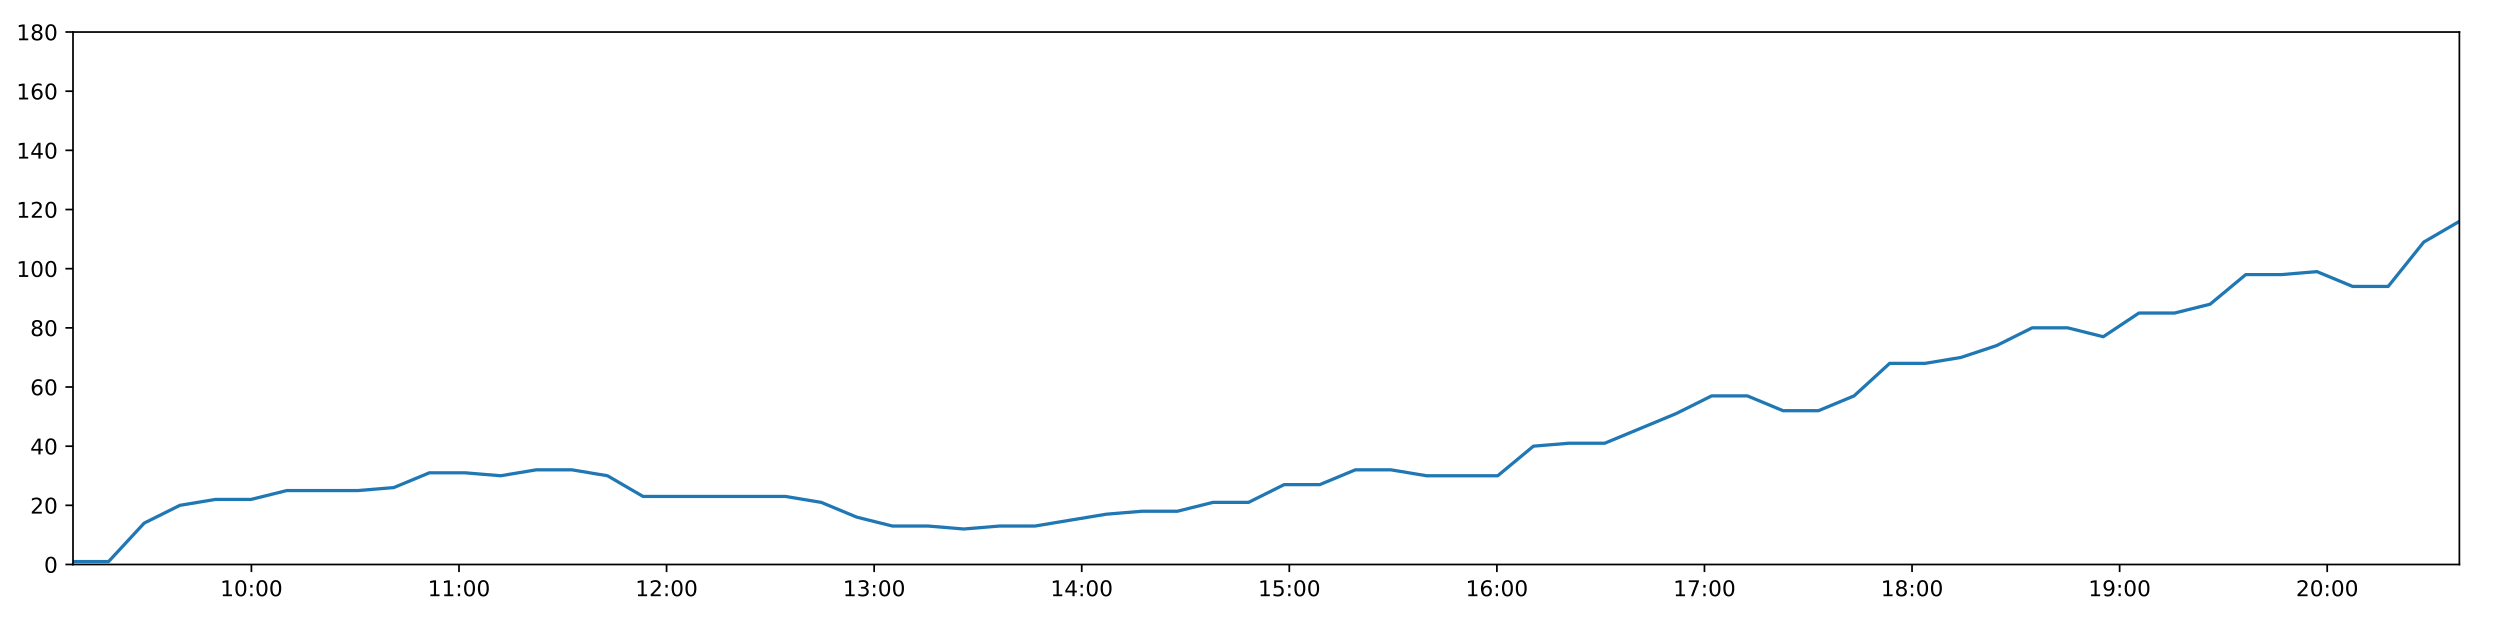
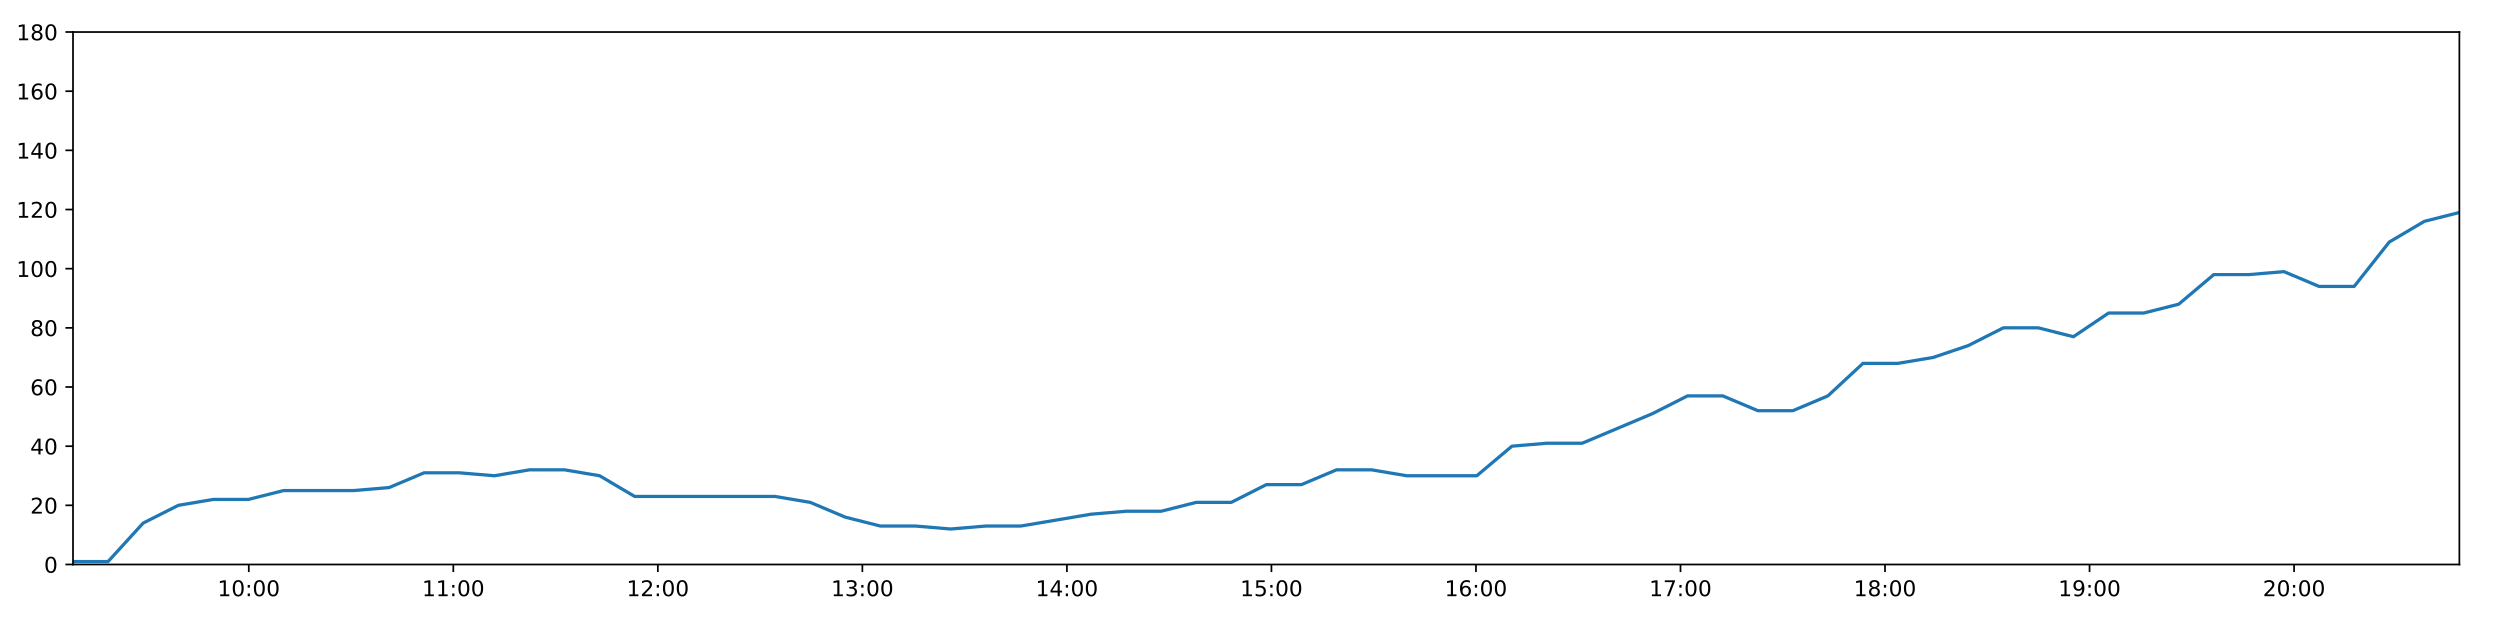
<svg xmlns="http://www.w3.org/2000/svg" xmlns:xlink="http://www.w3.org/1999/xlink" height="288pt" version="1.1" viewBox="0 0 1152 288" width="1152pt">
  <defs>
    <style type="text/css">
*{stroke-linecap:butt;stroke-linejoin:round;}
  </style>
  </defs>
  <g id="figure_1">
    <g id="patch_1">
      <path d="M 0 288  L 1152 288  L 1152 0  L 0 0  z " style="fill:#ffffff;" />
    </g>
    <g id="axes_1">
      <g id="patch_2">
        <path d="M 33.64 260.12  L 1133.28 260.12  L 1133.28 14.76  L 33.64 14.76  z " style="fill:#ffffff;" />
      </g>
      <g id="matplotlib.axis_1">
        <g id="xtick_1">
          <g id="line2d_1">
            <defs>
-               <path d="M 0 0  L 0 3.5  " id="m61a53327b9" style="stroke:#000000;stroke-width:0.8;" />
-             </defs>
-             <g>
-               <use style="stroke:#000000;stroke-width:0.8;" x="115.85" xlink:href="#m61a53327b9" y="260.12" />
+               <path d="M 0 0  L 0 3.5  " id="m4f17fe9865" style="stroke:#000000;stroke-width:0.8;" />
+             </defs>
+             <g>
+               <use style="stroke:#000000;stroke-width:0.8;" x="114.642" xlink:href="#m4f17fe9865" y="260.12" />
            </g>
          </g>
          <g id="text_1">
            <defs>
              <path d="M 12.406 8.297  L 28.516 8.297  L 28.516 63.922  L 10.984 60.406  L 10.984 69.391  L 28.422 72.906  L 38.281 72.906  L 38.281 8.297  L 54.391 8.297  L 54.391 0  L 12.406 0  z " id="DejaVuSans-49" />
              <path d="M 31.781 66.406  Q 24.172 66.406 20.328 58.906  Q 16.5 51.422 16.5 36.375  Q 16.5 21.391 20.328 13.891  Q 24.172 6.391 31.781 6.391  Q 39.453 6.391 43.281 13.891  Q 47.125 21.391 47.125 36.375  Q 47.125 51.422 43.281 58.906  Q 39.453 66.406 31.781 66.406  z M 31.781 74.219  Q 44.047 74.219 50.516 64.516  Q 56.984 54.828 56.984 36.375  Q 56.984 17.969 50.516 8.266  Q 44.047 -1.422 31.781 -1.422  Q 19.531 -1.422 13.062 8.266  Q 6.594 17.969 6.594 36.375  Q 6.594 54.828 13.062 64.516  Q 19.531 74.219 31.781 74.219  z " id="DejaVuSans-48" />
              <path d="M 11.719 12.406  L 22.016 12.406  L 22.016 0  L 11.719 0  z M 11.719 51.703  L 22.016 51.703  L 22.016 39.312  L 11.719 39.312  z " id="DejaVuSans-58" />
            </defs>
-             <g transform="translate(101.4404 274.7184)scale(0.1 -0.1)">
+             <g transform="translate(100.2321 274.7184)scale(0.1 -0.1)">
              <use xlink:href="#DejaVuSans-49" />
              <use x="63.623" xlink:href="#DejaVuSans-48" />
              <use x="127.246" xlink:href="#DejaVuSans-58" />
              <use x="160.938" xlink:href="#DejaVuSans-48" />
              <use x="224.561" xlink:href="#DejaVuSans-48" />
            </g>
          </g>
        </g>
        <g id="xtick_2">
          <g id="line2d_2">
            <g>
-               <use style="stroke:#000000;stroke-width:0.8;" x="211.502" xlink:href="#m61a53327b9" y="260.12" />
+               <use style="stroke:#000000;stroke-width:0.8;" x="208.888" xlink:href="#m4f17fe9865" y="260.12" />
            </g>
          </g>
          <g id="text_2">
-             <g transform="translate(197.093 274.7184)scale(0.1 -0.1)">
+             <g transform="translate(194.4788 274.7184)scale(0.1 -0.1)">
              <use xlink:href="#DejaVuSans-49" />
              <use x="63.623" xlink:href="#DejaVuSans-49" />
              <use x="127.246" xlink:href="#DejaVuSans-58" />
              <use x="160.938" xlink:href="#DejaVuSans-48" />
              <use x="224.561" xlink:href="#DejaVuSans-48" />
            </g>
          </g>
        </g>
        <g id="xtick_3">
          <g id="line2d_3">
            <g>
-               <use style="stroke:#000000;stroke-width:0.8;" x="307.155" xlink:href="#m61a53327b9" y="260.12" />
+               <use style="stroke:#000000;stroke-width:0.8;" x="303.135" xlink:href="#m4f17fe9865" y="260.12" />
            </g>
          </g>
          <g id="text_3">
            <defs>
              <path d="M 19.188 8.297  L 53.609 8.297  L 53.609 0  L 7.328 0  L 7.328 8.297  Q 12.938 14.109 22.625 23.891  Q 32.328 33.688 34.812 36.531  Q 39.547 41.844 41.422 45.531  Q 43.312 49.219 43.312 52.781  Q 43.312 58.594 39.234 62.25  Q 35.156 65.922 28.609 65.922  Q 23.969 65.922 18.812 64.312  Q 13.672 62.703 7.812 59.422  L 7.812 69.391  Q 13.766 71.781 18.938 73  Q 24.125 74.219 28.422 74.219  Q 39.75 74.219 46.484 68.547  Q 53.219 62.891 53.219 53.422  Q 53.219 48.922 51.531 44.891  Q 49.859 40.875 45.406 35.406  Q 44.188 33.984 37.641 27.219  Q 31.109 20.453 19.188 8.297  z " id="DejaVuSans-50" />
            </defs>
-             <g transform="translate(292.7455 274.7184)scale(0.1 -0.1)">
+             <g transform="translate(288.7254 274.7184)scale(0.1 -0.1)">
              <use xlink:href="#DejaVuSans-49" />
              <use x="63.623" xlink:href="#DejaVuSans-50" />
              <use x="127.246" xlink:href="#DejaVuSans-58" />
              <use x="160.938" xlink:href="#DejaVuSans-48" />
              <use x="224.561" xlink:href="#DejaVuSans-48" />
            </g>
          </g>
        </g>
        <g id="xtick_4">
          <g id="line2d_4">
            <g>
-               <use style="stroke:#000000;stroke-width:0.8;" x="402.807" xlink:href="#m61a53327b9" y="260.12" />
+               <use style="stroke:#000000;stroke-width:0.8;" x="397.381" xlink:href="#m4f17fe9865" y="260.12" />
            </g>
          </g>
          <g id="text_4">
            <defs>
              <path d="M 40.578 39.312  Q 47.656 37.797 51.625 33  Q 55.609 28.219 55.609 21.188  Q 55.609 10.406 48.188 4.484  Q 40.766 -1.422 27.094 -1.422  Q 22.516 -1.422 17.656 -0.516  Q 12.797 0.391 7.625 2.203  L 7.625 11.719  Q 11.719 9.328 16.594 8.109  Q 21.484 6.891 26.812 6.891  Q 36.078 6.891 40.938 10.547  Q 45.797 14.203 45.797 21.188  Q 45.797 27.641 41.281 31.266  Q 36.766 34.906 28.719 34.906  L 20.219 34.906  L 20.219 43.016  L 29.109 43.016  Q 36.375 43.016 40.234 45.922  Q 44.094 48.828 44.094 54.297  Q 44.094 59.906 40.109 62.906  Q 36.141 65.922 28.719 65.922  Q 24.656 65.922 20.016 65.031  Q 15.375 64.156 9.812 62.312  L 9.812 71.094  Q 15.438 72.656 20.344 73.438  Q 25.25 74.219 29.594 74.219  Q 40.828 74.219 47.359 69.109  Q 53.906 64.016 53.906 55.328  Q 53.906 49.266 50.438 45.094  Q 46.969 40.922 40.578 39.312  z " id="DejaVuSans-51" />
            </defs>
-             <g transform="translate(388.398 274.7184)scale(0.1 -0.1)">
+             <g transform="translate(382.9721 274.7184)scale(0.1 -0.1)">
              <use xlink:href="#DejaVuSans-49" />
              <use x="63.623" xlink:href="#DejaVuSans-51" />
              <use x="127.246" xlink:href="#DejaVuSans-58" />
              <use x="160.938" xlink:href="#DejaVuSans-48" />
              <use x="224.561" xlink:href="#DejaVuSans-48" />
            </g>
          </g>
        </g>
        <g id="xtick_5">
          <g id="line2d_5">
            <g>
-               <use style="stroke:#000000;stroke-width:0.8;" x="498.46" xlink:href="#m61a53327b9" y="260.12" />
+               <use style="stroke:#000000;stroke-width:0.8;" x="491.628" xlink:href="#m4f17fe9865" y="260.12" />
            </g>
          </g>
          <g id="text_5">
            <defs>
              <path d="M 37.797 64.312  L 12.891 25.391  L 37.797 25.391  z M 35.203 72.906  L 47.609 72.906  L 47.609 25.391  L 58.016 25.391  L 58.016 17.188  L 47.609 17.188  L 47.609 0  L 37.797 0  L 37.797 17.188  L 4.891 17.188  L 4.891 26.703  z " id="DejaVuSans-52" />
            </defs>
-             <g transform="translate(484.0505 274.7184)scale(0.1 -0.1)">
+             <g transform="translate(477.2188 274.7184)scale(0.1 -0.1)">
              <use xlink:href="#DejaVuSans-49" />
              <use x="63.623" xlink:href="#DejaVuSans-52" />
              <use x="127.246" xlink:href="#DejaVuSans-58" />
              <use x="160.938" xlink:href="#DejaVuSans-48" />
              <use x="224.561" xlink:href="#DejaVuSans-48" />
            </g>
          </g>
        </g>
        <g id="xtick_6">
          <g id="line2d_6">
            <g>
-               <use style="stroke:#000000;stroke-width:0.8;" x="594.112" xlink:href="#m61a53327b9" y="260.12" />
+               <use style="stroke:#000000;stroke-width:0.8;" x="585.875" xlink:href="#m4f17fe9865" y="260.12" />
            </g>
          </g>
          <g id="text_6">
            <defs>
              <path d="M 10.797 72.906  L 49.516 72.906  L 49.516 64.594  L 19.828 64.594  L 19.828 46.734  Q 21.969 47.469 24.109 47.828  Q 26.266 48.188 28.422 48.188  Q 40.625 48.188 47.75 41.5  Q 54.891 34.812 54.891 23.391  Q 54.891 11.625 47.562 5.094  Q 40.234 -1.422 26.906 -1.422  Q 22.312 -1.422 17.547 -0.641  Q 12.797 0.141 7.719 1.703  L 7.719 11.625  Q 12.109 9.234 16.797 8.062  Q 21.484 6.891 26.703 6.891  Q 35.156 6.891 40.078 11.328  Q 45.016 15.766 45.016 23.391  Q 45.016 31 40.078 35.438  Q 35.156 39.891 26.703 39.891  Q 22.75 39.891 18.812 39.016  Q 14.891 38.141 10.797 36.281  z " id="DejaVuSans-53" />
            </defs>
-             <g transform="translate(579.7031 274.7184)scale(0.1 -0.1)">
+             <g transform="translate(571.4654 274.7184)scale(0.1 -0.1)">
              <use xlink:href="#DejaVuSans-49" />
              <use x="63.623" xlink:href="#DejaVuSans-53" />
              <use x="127.246" xlink:href="#DejaVuSans-58" />
              <use x="160.938" xlink:href="#DejaVuSans-48" />
              <use x="224.561" xlink:href="#DejaVuSans-48" />
            </g>
          </g>
        </g>
        <g id="xtick_7">
          <g id="line2d_7">
            <g>
-               <use style="stroke:#000000;stroke-width:0.8;" x="689.765" xlink:href="#m61a53327b9" y="260.12" />
+               <use style="stroke:#000000;stroke-width:0.8;" x="680.121" xlink:href="#m4f17fe9865" y="260.12" />
            </g>
          </g>
          <g id="text_7">
            <defs>
              <path d="M 33.016 40.375  Q 26.375 40.375 22.484 35.828  Q 18.609 31.297 18.609 23.391  Q 18.609 15.531 22.484 10.953  Q 26.375 6.391 33.016 6.391  Q 39.656 6.391 43.531 10.953  Q 47.406 15.531 47.406 23.391  Q 47.406 31.297 43.531 35.828  Q 39.656 40.375 33.016 40.375  z M 52.594 71.297  L 52.594 62.312  Q 48.875 64.062 45.094 64.984  Q 41.312 65.922 37.594 65.922  Q 27.828 65.922 22.672 59.328  Q 17.531 52.734 16.797 39.406  Q 19.672 43.656 24.016 45.922  Q 28.375 48.188 33.594 48.188  Q 44.578 48.188 50.953 41.516  Q 57.328 34.859 57.328 23.391  Q 57.328 12.156 50.688 5.359  Q 44.047 -1.422 33.016 -1.422  Q 20.359 -1.422 13.672 8.266  Q 6.984 17.969 6.984 36.375  Q 6.984 53.656 15.188 63.938  Q 23.391 74.219 37.203 74.219  Q 40.922 74.219 44.703 73.484  Q 48.484 72.75 52.594 71.297  z " id="DejaVuSans-54" />
            </defs>
-             <g transform="translate(675.3556 274.7184)scale(0.1 -0.1)">
+             <g transform="translate(665.7121 274.7184)scale(0.1 -0.1)">
              <use xlink:href="#DejaVuSans-49" />
              <use x="63.623" xlink:href="#DejaVuSans-54" />
              <use x="127.246" xlink:href="#DejaVuSans-58" />
              <use x="160.938" xlink:href="#DejaVuSans-48" />
              <use x="224.561" xlink:href="#DejaVuSans-48" />
            </g>
          </g>
        </g>
        <g id="xtick_8">
          <g id="line2d_8">
            <g>
-               <use style="stroke:#000000;stroke-width:0.8;" x="785.418" xlink:href="#m61a53327b9" y="260.12" />
+               <use style="stroke:#000000;stroke-width:0.8;" x="774.368" xlink:href="#m4f17fe9865" y="260.12" />
            </g>
          </g>
          <g id="text_8">
            <defs>
              <path d="M 8.203 72.906  L 55.078 72.906  L 55.078 68.703  L 28.609 0  L 18.312 0  L 43.219 64.594  L 8.203 64.594  z " id="DejaVuSans-55" />
            </defs>
-             <g transform="translate(771.0081 274.7184)scale(0.1 -0.1)">
+             <g transform="translate(759.9587 274.7184)scale(0.1 -0.1)">
              <use xlink:href="#DejaVuSans-49" />
              <use x="63.623" xlink:href="#DejaVuSans-55" />
              <use x="127.246" xlink:href="#DejaVuSans-58" />
              <use x="160.938" xlink:href="#DejaVuSans-48" />
              <use x="224.561" xlink:href="#DejaVuSans-48" />
            </g>
          </g>
        </g>
        <g id="xtick_9">
          <g id="line2d_9">
            <g>
-               <use style="stroke:#000000;stroke-width:0.8;" x="881.07" xlink:href="#m61a53327b9" y="260.12" />
+               <use style="stroke:#000000;stroke-width:0.8;" x="868.615" xlink:href="#m4f17fe9865" y="260.12" />
            </g>
          </g>
          <g id="text_9">
            <defs>
              <path d="M 31.781 34.625  Q 24.75 34.625 20.719 30.859  Q 16.703 27.094 16.703 20.516  Q 16.703 13.922 20.719 10.156  Q 24.75 6.391 31.781 6.391  Q 38.812 6.391 42.859 10.172  Q 46.922 13.969 46.922 20.516  Q 46.922 27.094 42.891 30.859  Q 38.875 34.625 31.781 34.625  z M 21.922 38.812  Q 15.578 40.375 12.031 44.719  Q 8.5 49.078 8.5 55.328  Q 8.5 64.062 14.719 69.141  Q 20.953 74.219 31.781 74.219  Q 42.672 74.219 48.875 69.141  Q 55.078 64.062 55.078 55.328  Q 55.078 49.078 51.531 44.719  Q 48 40.375 41.703 38.812  Q 48.828 37.156 52.797 32.312  Q 56.781 27.484 56.781 20.516  Q 56.781 9.906 50.312 4.234  Q 43.844 -1.422 31.781 -1.422  Q 19.734 -1.422 13.25 4.234  Q 6.781 9.906 6.781 20.516  Q 6.781 27.484 10.781 32.312  Q 14.797 37.156 21.922 38.812  z M 18.312 54.391  Q 18.312 48.734 21.844 45.562  Q 25.391 42.391 31.781 42.391  Q 38.141 42.391 41.719 45.562  Q 45.312 48.734 45.312 54.391  Q 45.312 60.062 41.719 63.234  Q 38.141 66.406 31.781 66.406  Q 25.391 66.406 21.844 63.234  Q 18.312 60.062 18.312 54.391  z " id="DejaVuSans-56" />
            </defs>
-             <g transform="translate(866.6607 274.7184)scale(0.1 -0.1)">
+             <g transform="translate(854.2054 274.7184)scale(0.1 -0.1)">
              <use xlink:href="#DejaVuSans-49" />
              <use x="63.623" xlink:href="#DejaVuSans-56" />
              <use x="127.246" xlink:href="#DejaVuSans-58" />
              <use x="160.938" xlink:href="#DejaVuSans-48" />
              <use x="224.561" xlink:href="#DejaVuSans-48" />
            </g>
          </g>
        </g>
        <g id="xtick_10">
          <g id="line2d_10">
            <g>
-               <use style="stroke:#000000;stroke-width:0.8;" x="976.723" xlink:href="#m61a53327b9" y="260.12" />
+               <use style="stroke:#000000;stroke-width:0.8;" x="962.861" xlink:href="#m4f17fe9865" y="260.12" />
            </g>
          </g>
          <g id="text_10">
            <defs>
              <path d="M 10.984 1.516  L 10.984 10.5  Q 14.703 8.734 18.5 7.812  Q 22.312 6.891 25.984 6.891  Q 35.75 6.891 40.891 13.453  Q 46.047 20.016 46.781 33.406  Q 43.953 29.203 39.594 26.953  Q 35.25 24.703 29.984 24.703  Q 19.047 24.703 12.672 31.312  Q 6.297 37.938 6.297 49.422  Q 6.297 60.641 12.938 67.422  Q 19.578 74.219 30.609 74.219  Q 43.266 74.219 49.922 64.516  Q 56.594 54.828 56.594 36.375  Q 56.594 19.141 48.406 8.859  Q 40.234 -1.422 26.422 -1.422  Q 22.703 -1.422 18.891 -0.688  Q 15.094 0.047 10.984 1.516  z M 30.609 32.422  Q 37.25 32.422 41.125 36.953  Q 45.016 41.5 45.016 49.422  Q 45.016 57.281 41.125 61.844  Q 37.25 66.406 30.609 66.406  Q 23.969 66.406 20.094 61.844  Q 16.219 57.281 16.219 49.422  Q 16.219 41.5 20.094 36.953  Q 23.969 32.422 30.609 32.422  z " id="DejaVuSans-57" />
            </defs>
-             <g transform="translate(962.3132 274.7184)scale(0.1 -0.1)">
+             <g transform="translate(948.452 274.7184)scale(0.1 -0.1)">
              <use xlink:href="#DejaVuSans-49" />
              <use x="63.623" xlink:href="#DejaVuSans-57" />
              <use x="127.246" xlink:href="#DejaVuSans-58" />
              <use x="160.938" xlink:href="#DejaVuSans-48" />
              <use x="224.561" xlink:href="#DejaVuSans-48" />
            </g>
          </g>
        </g>
        <g id="xtick_11">
          <g id="line2d_11">
            <g>
-               <use style="stroke:#000000;stroke-width:0.8;" x="1072.375" xlink:href="#m61a53327b9" y="260.12" />
+               <use style="stroke:#000000;stroke-width:0.8;" x="1057.108" xlink:href="#m4f17fe9865" y="260.12" />
            </g>
          </g>
          <g id="text_11">
-             <g transform="translate(1057.966 274.7184)scale(0.1 -0.1)">
+             <g transform="translate(1042.699 274.7184)scale(0.1 -0.1)">
              <use xlink:href="#DejaVuSans-50" />
              <use x="63.623" xlink:href="#DejaVuSans-48" />
              <use x="127.246" xlink:href="#DejaVuSans-58" />
              <use x="160.938" xlink:href="#DejaVuSans-48" />
              <use x="224.561" xlink:href="#DejaVuSans-48" />
            </g>
          </g>
        </g>
      </g>
      <g id="matplotlib.axis_2">
        <g id="ytick_1">
          <g id="line2d_12">
            <defs>
-               <path d="M 0 0  L -3.5 0  " id="ma2ee177485" style="stroke:#000000;stroke-width:0.8;" />
-             </defs>
-             <g>
-               <use style="stroke:#000000;stroke-width:0.8;" x="33.64" xlink:href="#ma2ee177485" y="260.12" />
+               <path d="M 0 0  L -3.5 0  " id="mef2f7b8c0c" style="stroke:#000000;stroke-width:0.8;" />
+             </defs>
+             <g>
+               <use style="stroke:#000000;stroke-width:0.8;" x="33.64" xlink:href="#mef2f7b8c0c" y="260.12" />
            </g>
          </g>
          <g id="text_12">
            <g transform="translate(20.2775 263.9192)scale(0.1 -0.1)">
              <use xlink:href="#DejaVuSans-48" />
            </g>
          </g>
        </g>
        <g id="ytick_2">
          <g id="line2d_13">
            <g>
-               <use style="stroke:#000000;stroke-width:0.8;" x="33.64" xlink:href="#ma2ee177485" y="232.858" />
+               <use style="stroke:#000000;stroke-width:0.8;" x="33.64" xlink:href="#mef2f7b8c0c" y="232.858" />
            </g>
          </g>
          <g id="text_13">
            <g transform="translate(13.915 236.657)scale(0.1 -0.1)">
              <use xlink:href="#DejaVuSans-50" />
              <use x="63.623" xlink:href="#DejaVuSans-48" />
            </g>
          </g>
        </g>
        <g id="ytick_3">
          <g id="line2d_14">
            <g>
-               <use style="stroke:#000000;stroke-width:0.8;" x="33.64" xlink:href="#ma2ee177485" y="205.596" />
+               <use style="stroke:#000000;stroke-width:0.8;" x="33.64" xlink:href="#mef2f7b8c0c" y="205.596" />
            </g>
          </g>
          <g id="text_14">
            <g transform="translate(13.915 209.3948)scale(0.1 -0.1)">
              <use xlink:href="#DejaVuSans-52" />
              <use x="63.623" xlink:href="#DejaVuSans-48" />
            </g>
          </g>
        </g>
        <g id="ytick_4">
          <g id="line2d_15">
            <g>
-               <use style="stroke:#000000;stroke-width:0.8;" x="33.64" xlink:href="#ma2ee177485" y="178.333" />
+               <use style="stroke:#000000;stroke-width:0.8;" x="33.64" xlink:href="#mef2f7b8c0c" y="178.333" />
            </g>
          </g>
          <g id="text_15">
            <g transform="translate(13.915 182.1326)scale(0.1 -0.1)">
              <use xlink:href="#DejaVuSans-54" />
              <use x="63.623" xlink:href="#DejaVuSans-48" />
            </g>
          </g>
        </g>
        <g id="ytick_5">
          <g id="line2d_16">
            <g>
-               <use style="stroke:#000000;stroke-width:0.8;" x="33.64" xlink:href="#ma2ee177485" y="151.071" />
+               <use style="stroke:#000000;stroke-width:0.8;" x="33.64" xlink:href="#mef2f7b8c0c" y="151.071" />
            </g>
          </g>
          <g id="text_16">
            <g transform="translate(13.915 154.8703)scale(0.1 -0.1)">
              <use xlink:href="#DejaVuSans-56" />
              <use x="63.623" xlink:href="#DejaVuSans-48" />
            </g>
          </g>
        </g>
        <g id="ytick_6">
          <g id="line2d_17">
            <g>
-               <use style="stroke:#000000;stroke-width:0.8;" x="33.64" xlink:href="#ma2ee177485" y="123.809" />
+               <use style="stroke:#000000;stroke-width:0.8;" x="33.64" xlink:href="#mef2f7b8c0c" y="123.809" />
            </g>
          </g>
          <g id="text_17">
            <g transform="translate(7.5525 127.6081)scale(0.1 -0.1)">
              <use xlink:href="#DejaVuSans-49" />
              <use x="63.623" xlink:href="#DejaVuSans-48" />
              <use x="127.246" xlink:href="#DejaVuSans-48" />
            </g>
          </g>
        </g>
        <g id="ytick_7">
          <g id="line2d_18">
            <g>
-               <use style="stroke:#000000;stroke-width:0.8;" x="33.64" xlink:href="#ma2ee177485" y="96.547" />
+               <use style="stroke:#000000;stroke-width:0.8;" x="33.64" xlink:href="#mef2f7b8c0c" y="96.547" />
            </g>
          </g>
          <g id="text_18">
            <g transform="translate(7.5525 100.3459)scale(0.1 -0.1)">
              <use xlink:href="#DejaVuSans-49" />
              <use x="63.623" xlink:href="#DejaVuSans-50" />
              <use x="127.246" xlink:href="#DejaVuSans-48" />
            </g>
          </g>
        </g>
        <g id="ytick_8">
          <g id="line2d_19">
            <g>
-               <use style="stroke:#000000;stroke-width:0.8;" x="33.64" xlink:href="#ma2ee177485" y="69.284" />
+               <use style="stroke:#000000;stroke-width:0.8;" x="33.64" xlink:href="#mef2f7b8c0c" y="69.284" />
            </g>
          </g>
          <g id="text_19">
            <g transform="translate(7.5525 73.08366)scale(0.1 -0.1)">
              <use xlink:href="#DejaVuSans-49" />
              <use x="63.623" xlink:href="#DejaVuSans-52" />
              <use x="127.246" xlink:href="#DejaVuSans-48" />
            </g>
          </g>
        </g>
        <g id="ytick_9">
          <g id="line2d_20">
            <g>
-               <use style="stroke:#000000;stroke-width:0.8;" x="33.64" xlink:href="#ma2ee177485" y="42.022" />
+               <use style="stroke:#000000;stroke-width:0.8;" x="33.64" xlink:href="#mef2f7b8c0c" y="42.022" />
            </g>
          </g>
          <g id="text_20">
            <g transform="translate(7.5525 45.82144)scale(0.1 -0.1)">
              <use xlink:href="#DejaVuSans-49" />
              <use x="63.623" xlink:href="#DejaVuSans-54" />
              <use x="127.246" xlink:href="#DejaVuSans-48" />
            </g>
          </g>
        </g>
        <g id="ytick_10">
          <g id="line2d_21">
            <g>
-               <use style="stroke:#000000;stroke-width:0.8;" x="33.64" xlink:href="#ma2ee177485" y="14.76" />
+               <use style="stroke:#000000;stroke-width:0.8;" x="33.64" xlink:href="#mef2f7b8c0c" y="14.76" />
            </g>
          </g>
          <g id="text_21">
            <g transform="translate(7.5525 18.55922)scale(0.1 -0.1)">
              <use xlink:href="#DejaVuSans-49" />
              <use x="63.623" xlink:href="#DejaVuSans-56" />
              <use x="127.246" xlink:href="#DejaVuSans-48" />
            </g>
          </g>
        </g>
      </g>
      <g id="line2d_22">
-         <path clip-path="url(#pdda39c1bed)" d="M 33.64 258.757  L 50.037 258.757  L 66.447 241.036  L 82.882 232.858  L 99.288 230.132  L 115.692 230.132  L 132.179 226.042  L 148.589 226.042  L 165.001 226.042  L 181.443 224.679  L 197.853 217.864  L 214.261 217.864  L 230.666 219.227  L 247.103 216.5  L 263.528 216.5  L 279.927 219.227  L 296.33 228.768  L 312.756 228.768  L 329.172 228.768  L 345.621 228.768  L 362.026 228.768  L 378.427 231.495  L 394.823 238.31  L 411.25 242.4  L 427.682 242.4  L 444.087 243.763  L 460.51 242.4  L 476.902 242.4  L 493.302 239.673  L 509.726 236.947  L 526.129 235.584  L 542.523 235.584  L 558.932 231.495  L 575.332 231.495  L 591.736 223.316  L 608.132 223.316  L 624.538 216.5  L 640.94 216.5  L 657.367 219.227  L 673.76 219.227  L 690.153 219.227  L 706.582 205.596  L 723.013 204.232  L 739.456 204.232  L 755.894 197.417  L 772.312 190.601  L 788.705 182.423  L 805.17 182.423  L 821.579 189.238  L 837.969 189.238  L 854.356 182.423  L 870.761 167.428  L 887.153 167.428  L 903.608 164.702  L 919.998 159.25  L 936.397 151.071  L 952.787 151.071  L 969.18 155.16  L 985.601 144.256  L 1002.013 144.256  L 1018.427 140.166  L 1034.832 126.535  L 1051.256 126.535  L 1067.66 125.172  L 1084.085 131.988  L 1100.475 131.988  L 1116.88 111.541  L 1133.28 101.999  " style="fill:none;stroke:#1f77b4;stroke-linecap:square;stroke-width:1.5;" />
+         <path clip-path="url(#pd240bca119)" d="M 33.64 258.757  L 49.796 258.757  L 65.965 241.036  L 82.158 232.858  L 98.323 230.132  L 114.486 230.132  L 130.731 226.042  L 146.9 226.042  L 163.071 226.042  L 179.27 224.679  L 195.439 217.864  L 211.607 217.864  L 227.77 219.227  L 243.966 216.5  L 260.149 216.5  L 276.307 219.227  L 292.47 228.768  L 308.653 228.768  L 324.829 228.768  L 341.036 228.768  L 357.199 228.768  L 373.36 231.495  L 389.514 238.31  L 405.7 242.4  L 421.89 242.4  L 438.054 243.763  L 454.236 242.4  L 470.387 242.4  L 486.546 239.673  L 502.729 236.947  L 518.891 235.584  L 535.043 235.584  L 551.211 231.495  L 567.371 231.495  L 583.533 223.316  L 599.688 223.316  L 615.854 216.5  L 632.014 216.5  L 648.2 219.227  L 664.352 219.227  L 680.504 219.227  L 696.691 205.596  L 712.881 204.232  L 729.082 204.232  L 745.278 197.417  L 761.455 190.601  L 777.607 182.423  L 793.831 182.423  L 809.998 189.238  L 826.148 189.238  L 842.293 182.423  L 858.457 167.428  L 874.609 167.428  L 890.821 164.702  L 906.971 159.25  L 923.128 151.071  L 939.278 151.071  L 955.43 155.16  L 971.609 144.256  L 987.78 144.256  L 1003.953 140.166  L 1020.116 126.535  L 1036.299 126.535  L 1052.462 125.172  L 1068.646 131.988  L 1084.795 131.988  L 1100.959 111.541  L 1117.118 101.999  L 1133.28 97.91  " style="fill:none;stroke:#1f77b4;stroke-linecap:square;stroke-width:1.5;" />
      </g>
      <g id="patch_3">
        <path d="M 33.64 260.12  L 33.64 14.76  " style="fill:none;stroke:#000000;stroke-linecap:square;stroke-linejoin:miter;stroke-width:0.8;" />
      </g>
      <g id="patch_4">
        <path d="M 1133.28 260.12  L 1133.28 14.76  " style="fill:none;stroke:#000000;stroke-linecap:square;stroke-linejoin:miter;stroke-width:0.8;" />
      </g>
      <g id="patch_5">
        <path d="M 33.64 260.12  L 1133.28 260.12  " style="fill:none;stroke:#000000;stroke-linecap:square;stroke-linejoin:miter;stroke-width:0.8;" />
      </g>
      <g id="patch_6">
        <path d="M 33.64 14.76  L 1133.28 14.76  " style="fill:none;stroke:#000000;stroke-linecap:square;stroke-linejoin:miter;stroke-width:0.8;" />
      </g>
    </g>
  </g>
  <defs>
-     <clipPath id="pdda39c1bed">
+     <clipPath id="pd240bca119">
      <rect height="245.36" width="1099.64" x="33.64" y="14.76" />
    </clipPath>
  </defs>
</svg>
